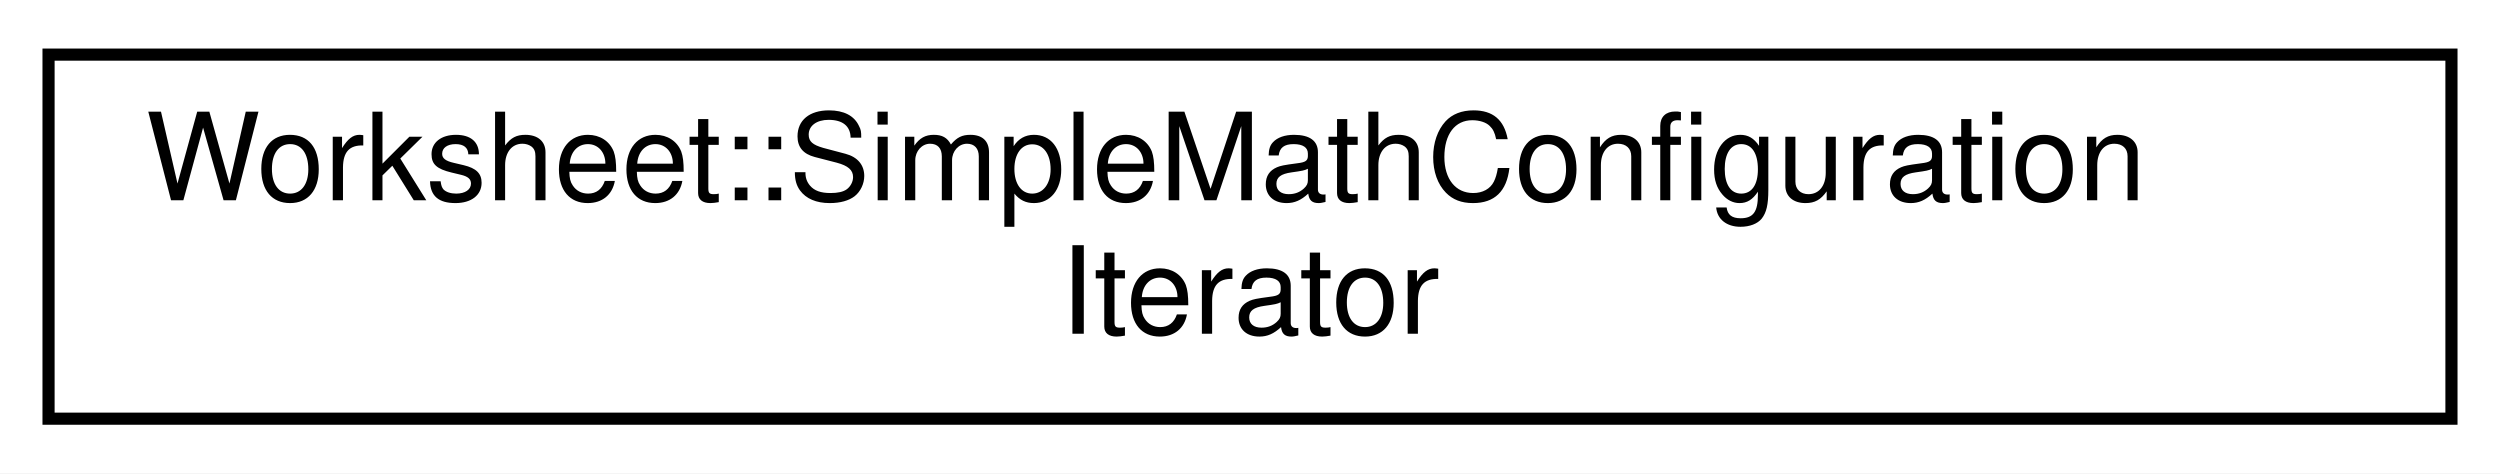
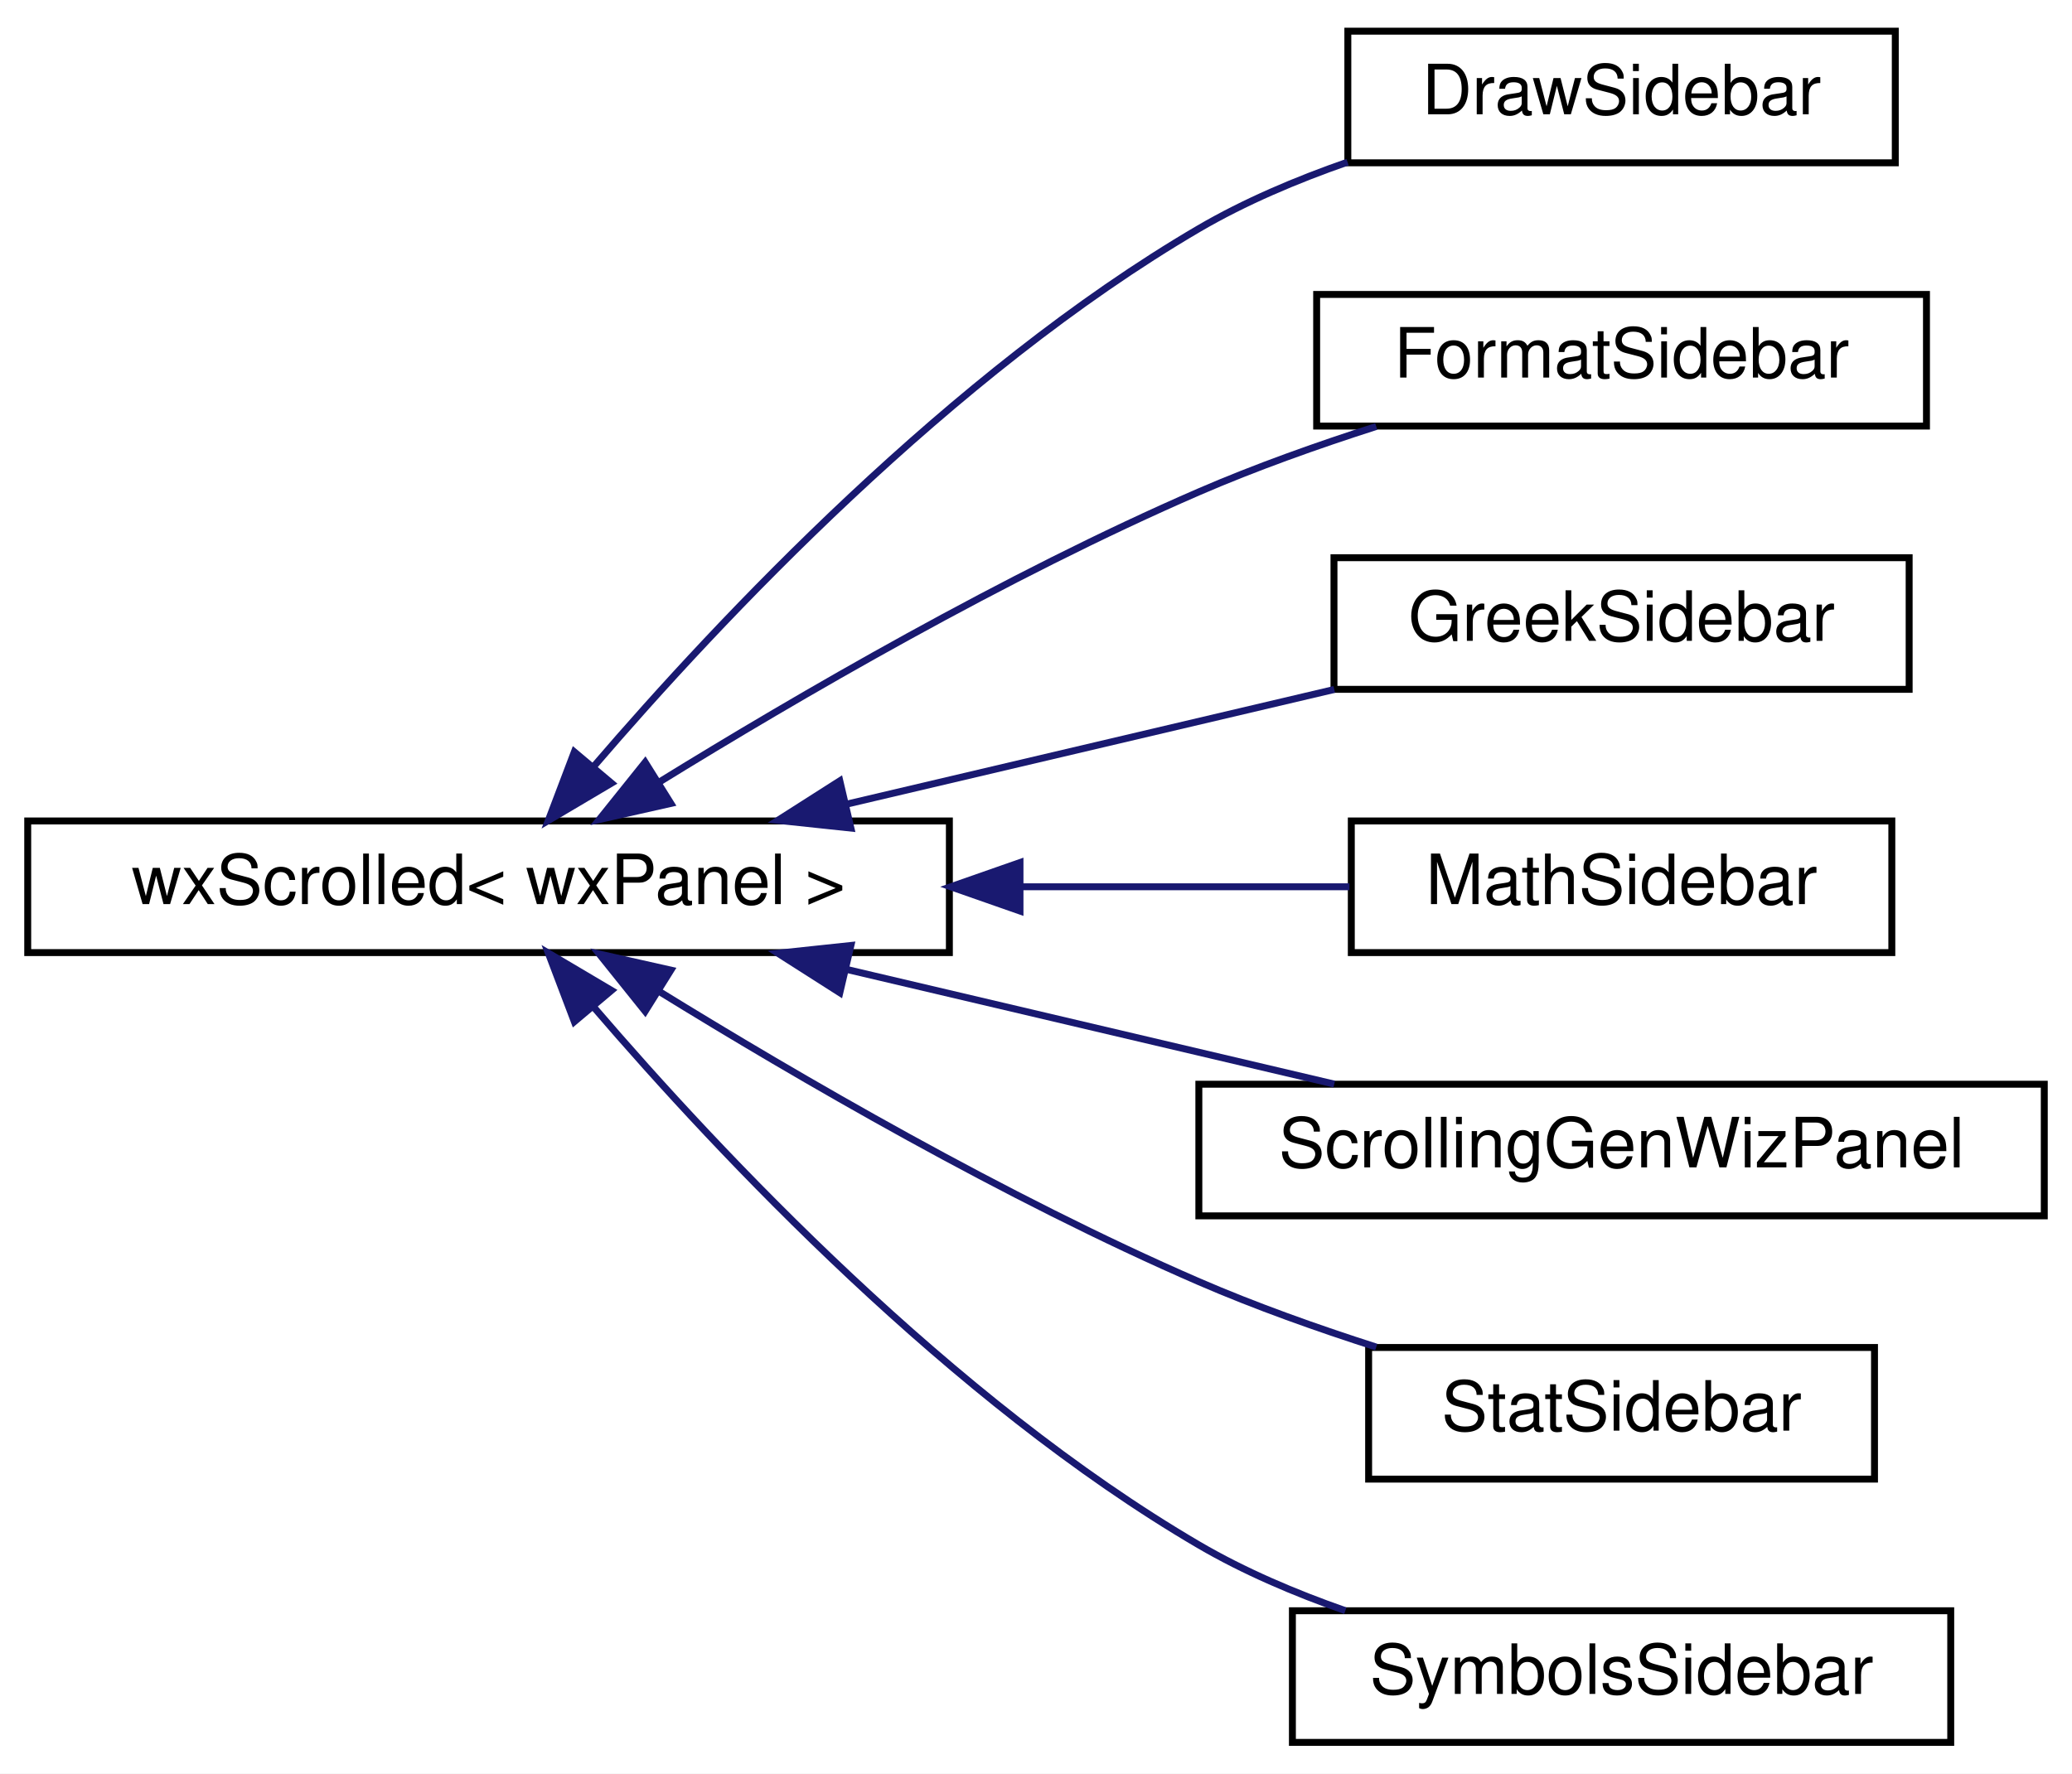
- <svg xmlns="http://www.w3.org/2000/svg" xmlns:xlink="http://www.w3.org/1999/xlink" width="206pt" height="39pt" viewBox="0.00 0.00 206.00 39.00">
-   <g id="graph0" class="graph" transform="scale(1 1) rotate(0) translate(4 35)">
-     <polygon fill="white" stroke="transparent" points="-4,4 -4,-35 202,-35 202,4 -4,4" />
+ <svg xmlns="http://www.w3.org/2000/svg" xmlns:xlink="http://www.w3.org/1999/xlink" width="299pt" height="256pt" viewBox="0.00 0.00 299.00 256.00">
+   <g id="graph0" class="graph" transform="scale(1 1) rotate(0) translate(4 252)">
+     <polygon fill="white" stroke="transparent" points="-4,4 -4,-252 295,-252 295,4 -4,4" />
    <g id="node1" class="node">
      <g id="a_node1">
-         <a xlink:href="classWorksheet_1_1SimpleMathConfigurationIterator.html" target="_top" xlink:title=" ">
-           <polygon fill="white" stroke="black" points="0,-0.5 0,-30.5 198,-30.5 198,-0.5 0,-0.5" />
-           <text text-anchor="start" x="8" y="-18.5" font-family="Helvetica,sans-Serif" font-size="10.00">Worksheet::SimpleMathConfiguration</text>
-           <text text-anchor="middle" x="99" y="-7.5" font-family="Helvetica,sans-Serif" font-size="10.00">Iterator</text>
+         <a xlink:href="classwxScrolled.html" target="_top" xlink:title=" ">
+           <polygon fill="white" stroke="black" points="0,-114.5 0,-133.5 133,-133.5 133,-114.5 0,-114.5" />
+           <text text-anchor="middle" x="66.5" y="-121.5" font-family="Helvetica,sans-Serif" font-size="10.00">wxScrolled&lt; wxPanel &gt;</text>
        </a>
      </g>
    </g>
+     <g id="node2" class="node">
+       <g id="a_node2">
+         <a xlink:href="classDrawSidebar.html" target="_top" xlink:title="The class for the sidebar with the draw commands.">
+           <polygon fill="white" stroke="black" points="190.5,-228.5 190.5,-247.5 269.5,-247.5 269.5,-228.5 190.5,-228.5" />
+           <text text-anchor="middle" x="230" y="-235.5" font-family="Helvetica,sans-Serif" font-size="10.00">DrawSidebar</text>
+         </a>
+       </g>
+     </g>
+     <g id="edge1" class="edge">
+       <path fill="none" stroke="midnightblue" d="M81.73,-141.43C99.91,-162.61 133.3,-198.11 169,-219 175.6,-222.86 183.08,-226.03 190.46,-228.6" />
+       <polygon fill="midnightblue" stroke="midnightblue" points="84.24,-138.96 75.12,-133.56 78.88,-143.47 84.24,-138.96" />
+     </g>
+     <g id="node3" class="node">
+       <g id="a_node3">
+         <a xlink:href="classFormatSidebar.html" target="_top" xlink:title=" ">
+           <polygon fill="white" stroke="black" points="186,-190.5 186,-209.5 274,-209.5 274,-190.5 186,-190.5" />
+           <text text-anchor="middle" x="230" y="-197.5" font-family="Helvetica,sans-Serif" font-size="10.00">FormatSidebar</text>
+         </a>
+       </g>
+     </g>
+     <g id="edge2" class="edge">
+       <path fill="none" stroke="midnightblue" d="M90.98,-139.02C111.11,-151.44 141.18,-168.94 169,-181 177.12,-184.52 186.11,-187.72 194.6,-190.44" />
+       <polygon fill="midnightblue" stroke="midnightblue" points="92.81,-136.03 82.47,-133.7 89.1,-141.97 92.81,-136.03" />
+     </g>
+     <g id="node4" class="node">
+       <g id="a_node4">
+         <a xlink:href="classGreekSidebar.html" target="_top" xlink:title=" ">
+           <polygon fill="white" stroke="black" points="188.5,-152.5 188.5,-171.5 271.5,-171.5 271.5,-152.5 188.5,-152.5" />
+           <text text-anchor="middle" x="230" y="-159.5" font-family="Helvetica,sans-Serif" font-size="10.00">GreekSidebar</text>
+         </a>
+       </g>
+     </g>
+     <g id="edge3" class="edge">
+       <path fill="none" stroke="midnightblue" d="M118.06,-135.9C140.76,-141.24 167.18,-147.45 188.54,-152.48" />
+       <polygon fill="midnightblue" stroke="midnightblue" points="118.79,-132.47 108.25,-133.59 117.19,-139.29 118.79,-132.47" />
+     </g>
+     <g id="node5" class="node">
+       <g id="a_node5">
+         <a xlink:href="classMathSidebar.html" target="_top" xlink:title=" ">
+           <polygon fill="white" stroke="black" points="191,-114.5 191,-133.5 269,-133.5 269,-114.5 191,-114.5" />
+           <text text-anchor="middle" x="230" y="-121.5" font-family="Helvetica,sans-Serif" font-size="10.00">MathSidebar</text>
+         </a>
+       </g>
+     </g>
+     <g id="edge4" class="edge">
+       <path fill="none" stroke="midnightblue" d="M143.36,-124C159.79,-124 176.49,-124 190.73,-124" />
+       <polygon fill="midnightblue" stroke="midnightblue" points="143.19,-120.5 133.19,-124 143.19,-127.5 143.19,-120.5" />
+     </g>
+     <g id="node6" class="node">
+       <g id="a_node6">
+         <a xlink:href="classScrollingGenWizPanel.html" target="_top" xlink:title=" ">
+           <polygon fill="white" stroke="black" points="169,-76.5 169,-95.5 291,-95.5 291,-76.5 169,-76.5" />
+           <text text-anchor="middle" x="230" y="-83.5" font-family="Helvetica,sans-Serif" font-size="10.00">ScrollingGenWizPanel</text>
+         </a>
+       </g>
+     </g>
+     <g id="edge5" class="edge">
+       <path fill="none" stroke="midnightblue" d="M118.06,-112.1C140.76,-106.76 167.18,-100.55 188.54,-95.52" />
+       <polygon fill="midnightblue" stroke="midnightblue" points="117.19,-108.71 108.25,-114.41 118.79,-115.53 117.19,-108.71" />
+     </g>
+     <g id="node7" class="node">
+       <g id="a_node7">
+         <a xlink:href="classStatSidebar.html" target="_top" xlink:title=" ">
+           <polygon fill="white" stroke="black" points="193.5,-38.5 193.5,-57.5 266.5,-57.5 266.5,-38.5 193.5,-38.5" />
+           <text text-anchor="middle" x="230" y="-45.5" font-family="Helvetica,sans-Serif" font-size="10.00">StatSidebar</text>
+         </a>
+       </g>
+     </g>
+     <g id="edge6" class="edge">
+       <path fill="none" stroke="midnightblue" d="M90.98,-108.98C111.11,-96.56 141.18,-79.06 169,-67 177.12,-63.48 186.11,-60.28 194.6,-57.56" />
+       <polygon fill="midnightblue" stroke="midnightblue" points="89.1,-106.03 82.47,-114.3 92.81,-111.97 89.1,-106.03" />
+     </g>
+     <g id="node8" class="node">
+       <g id="a_node8">
+         <a xlink:href="classSymbolsSidebar.html" target="_top" xlink:title=" ">
+           <polygon fill="white" stroke="black" points="182.5,-0.5 182.5,-19.5 277.5,-19.5 277.5,-0.5 182.5,-0.5" />
+           <text text-anchor="middle" x="230" y="-7.5" font-family="Helvetica,sans-Serif" font-size="10.00">SymbolsSidebar</text>
+         </a>
+       </g>
+     </g>
+     <g id="edge7" class="edge">
+       <path fill="none" stroke="midnightblue" d="M81.73,-106.57C99.91,-85.39 133.3,-49.89 169,-29 175.51,-25.19 182.86,-22.06 190.14,-19.51" />
+       <polygon fill="midnightblue" stroke="midnightblue" points="78.88,-104.53 75.12,-114.44 84.24,-109.04 78.88,-104.53" />
+     </g>
  </g>
</svg>
